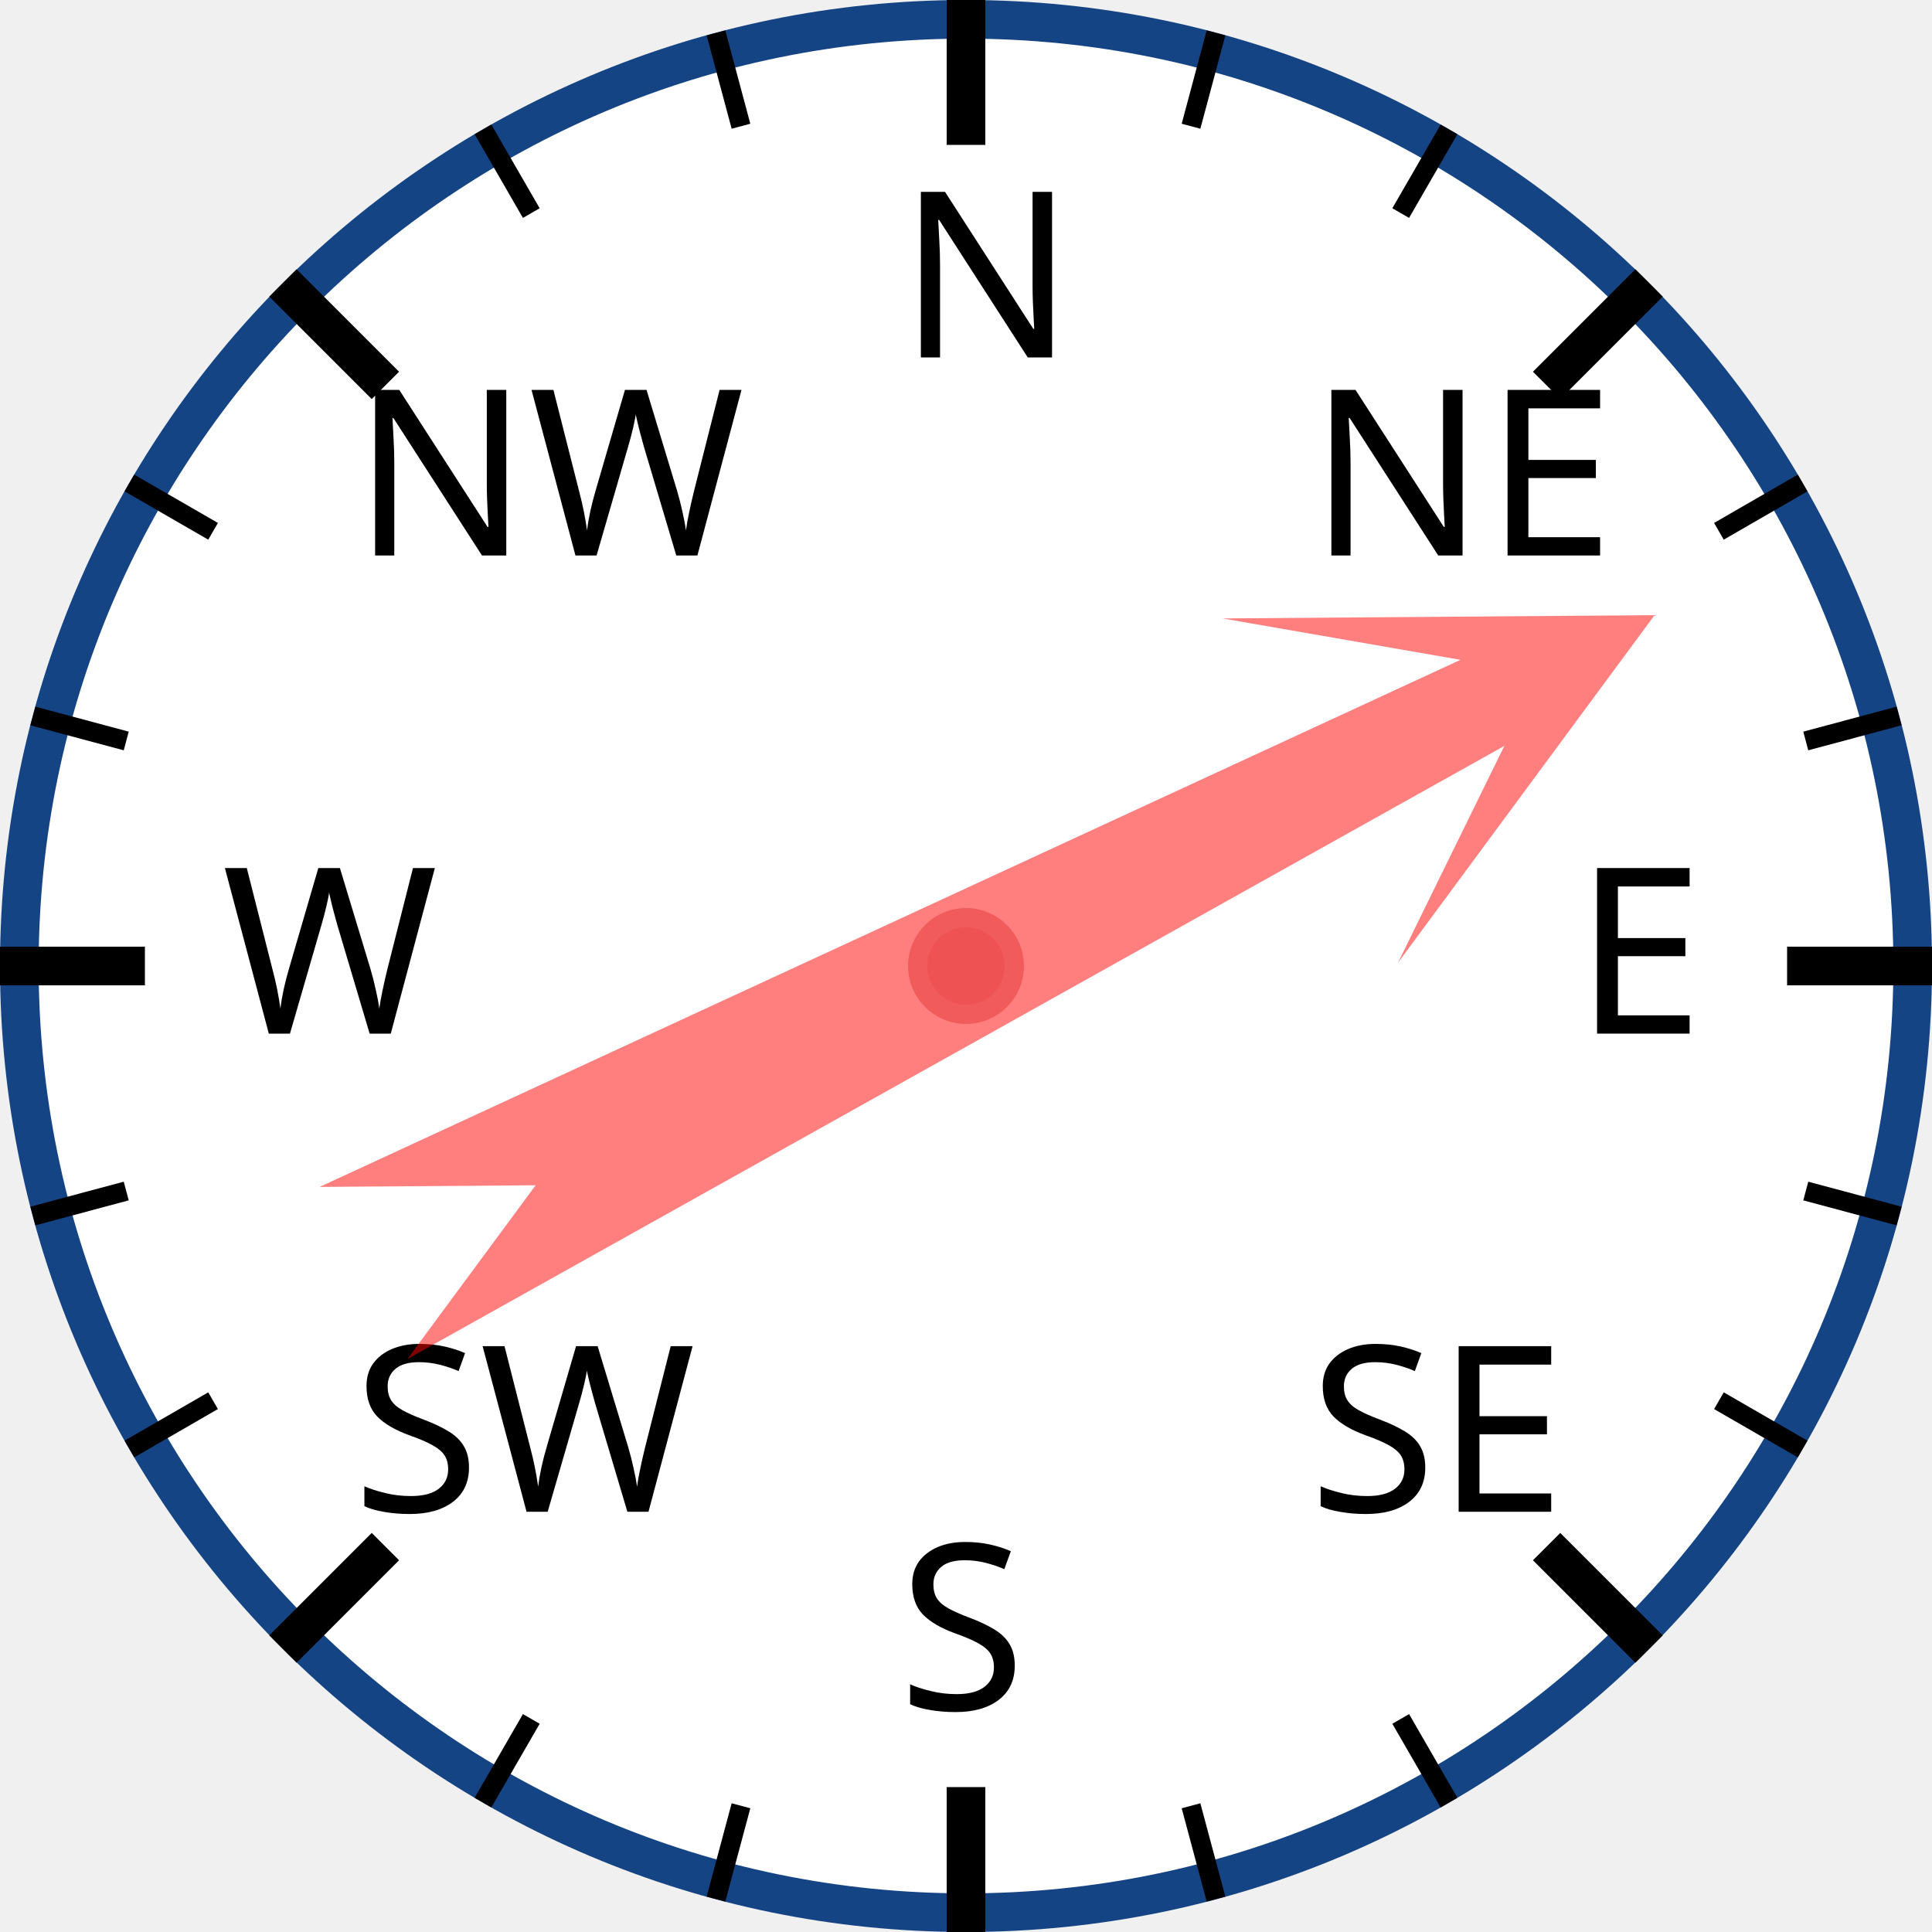
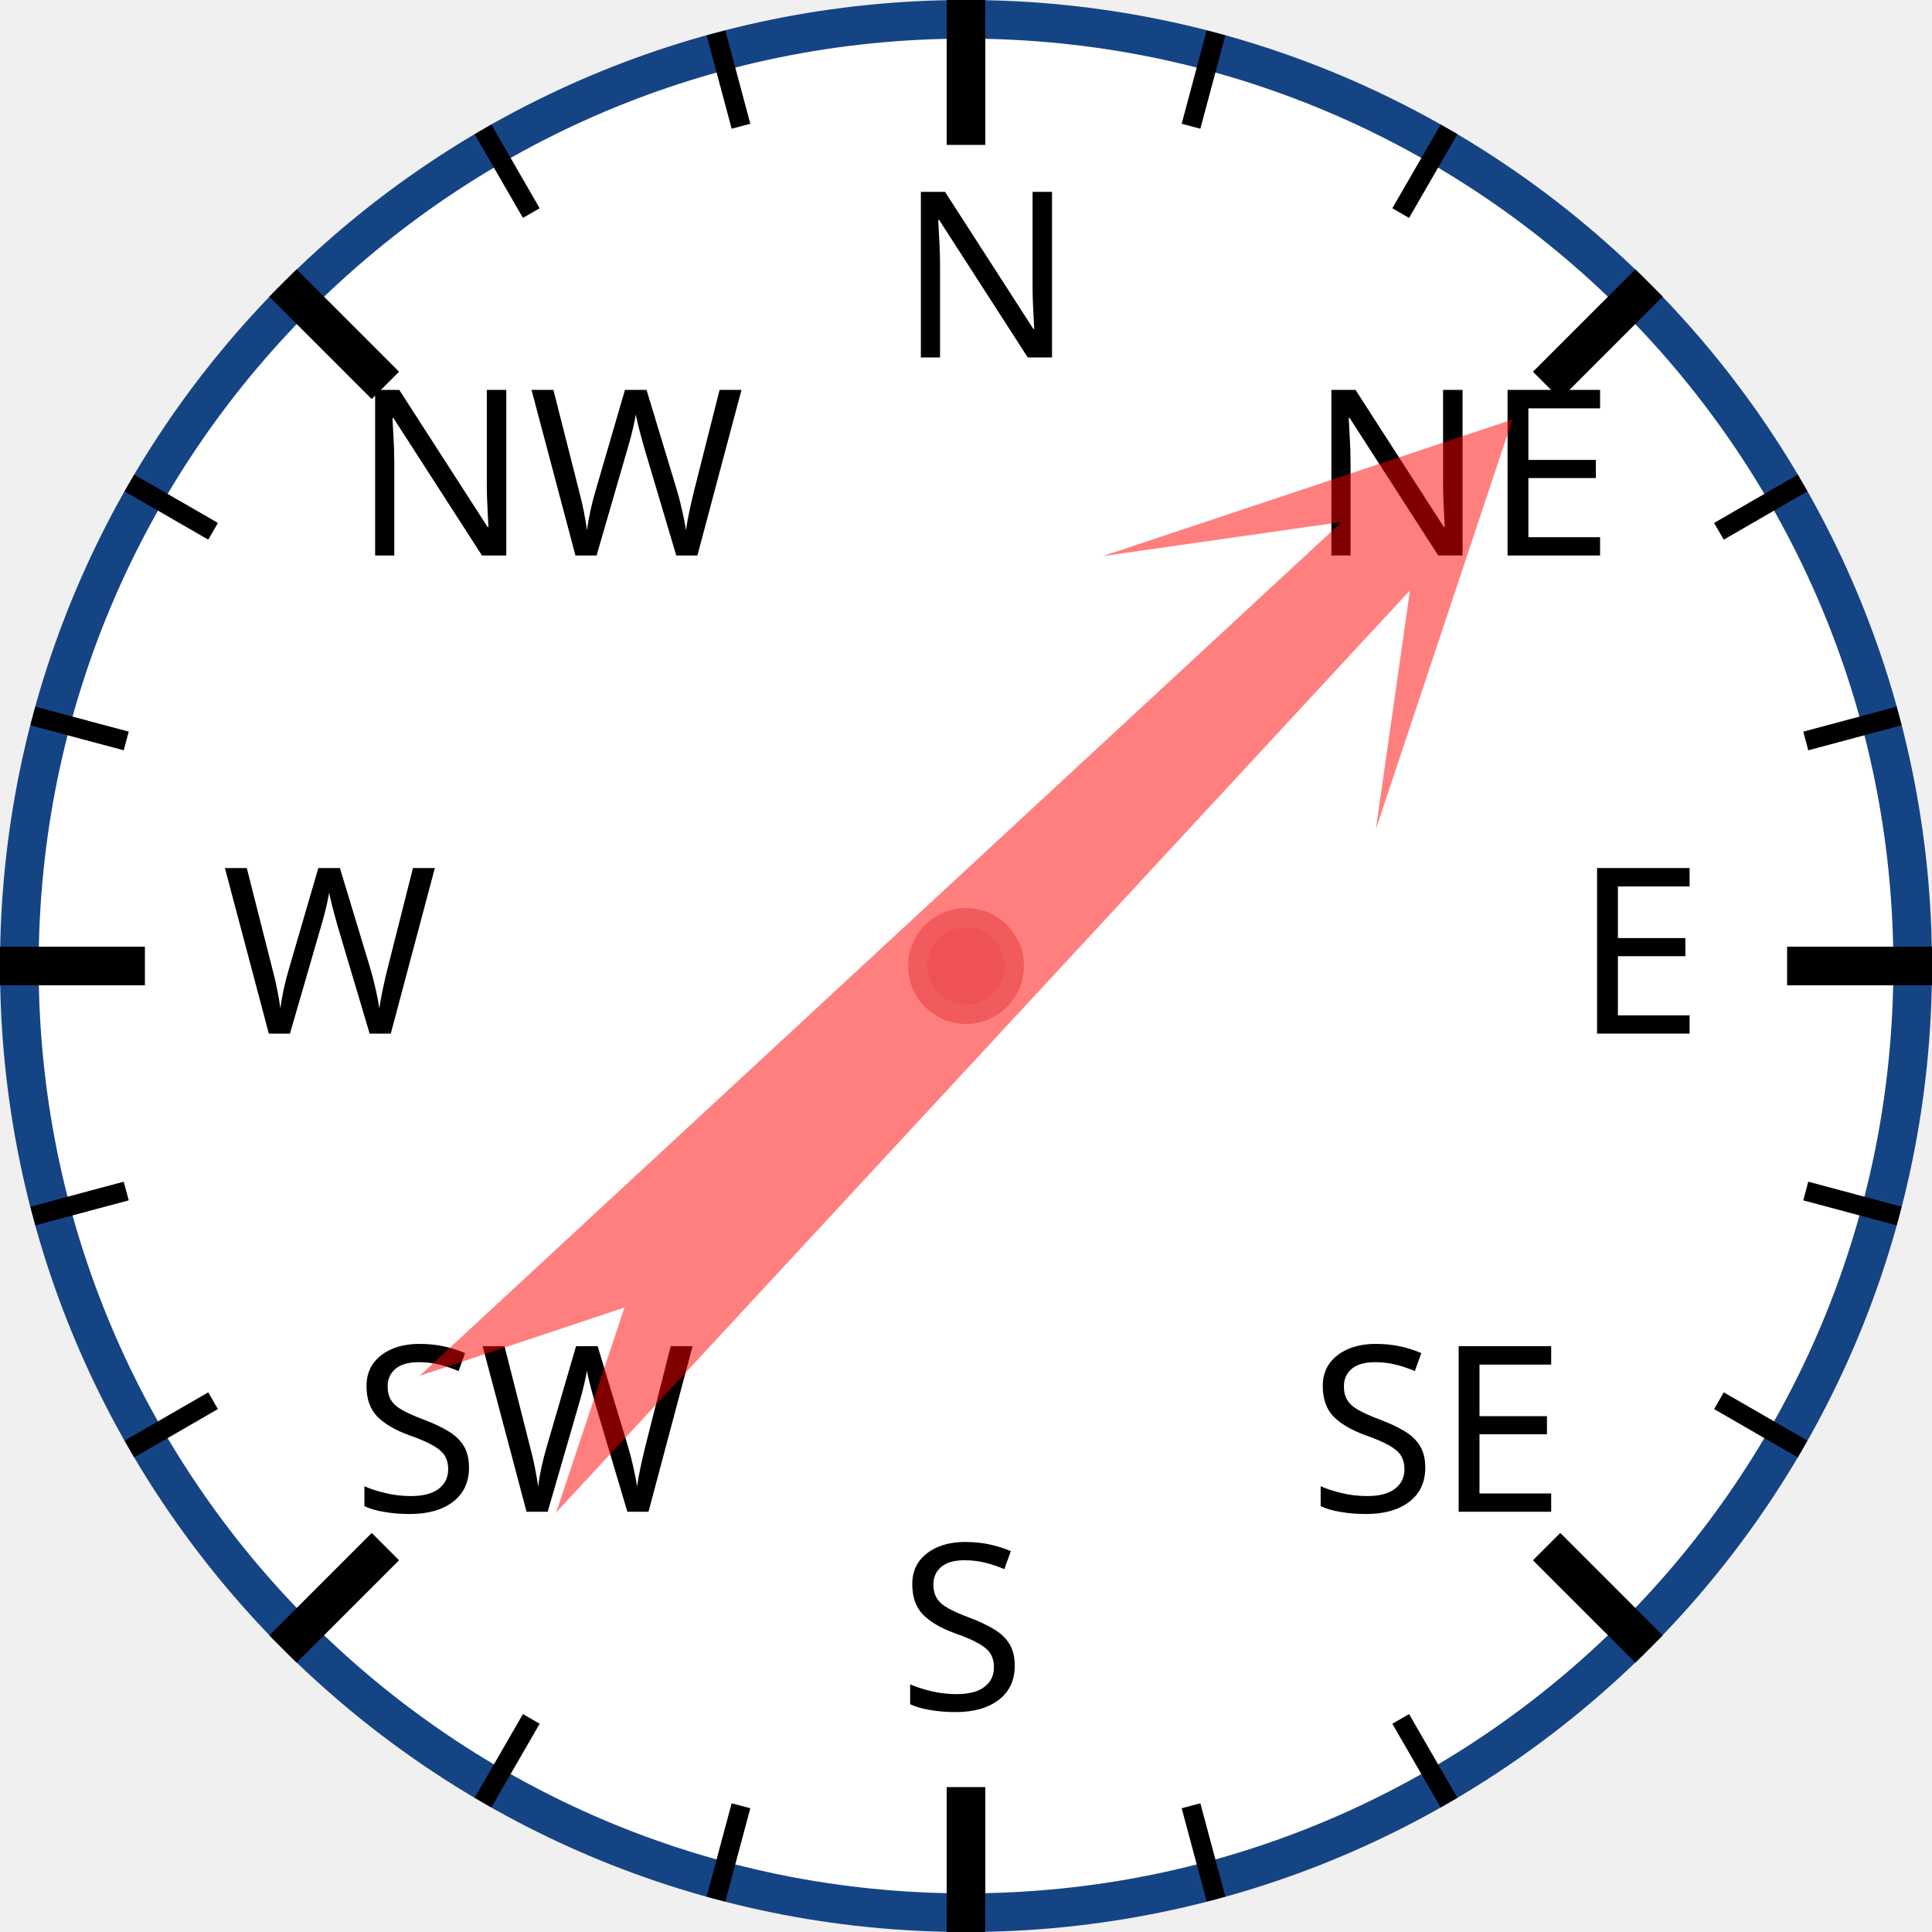
<svg xmlns="http://www.w3.org/2000/svg" width="120px" height="120px" viewBox="0 0 200 200">
  <circle cx="100" cy="100" r="98" style="fill: white; stroke: #154485; stroke-width: 4;" />
  <text x="93.0" y="37.0" style="font-family: sans-serif; font-size: 18pt;">N</text>
  <line x1="100.0" y1="0.0" x2="100.0" y2="15.0" style="stroke: black; stroke-width: 4;" />
  <line x1="74.118" y1="3.407" x2="76.706" y2="13.067" style="stroke: black; stroke-width: 2;" />
  <line x1="50" y1="13.397" x2="55" y2="22.058" style="stroke: black; stroke-width: 2;" />
  <text x="36.503" y="57.503" style="font-family: sans-serif; font-size: 18pt;">NW</text>
  <line x1="29.289" y1="29.289" x2="39.896" y2="39.896" style="stroke: black; stroke-width: 4;" />
  <line x1="13.397" y1="50" x2="22.058" y2="55" style="stroke: black; stroke-width: 2;" />
  <line x1="3.407" y1="74.118" x2="13.067" y2="76.706" style="stroke: black; stroke-width: 2;" />
  <text x="23.0" y="107.0" style="font-family: sans-serif; font-size: 18pt;">W</text>
  <line x1="0.0" y1="100.0" x2="15.0" y2="100.0" style="stroke: black; stroke-width: 4;" />
  <line x1="3.407" y1="125.882" x2="13.067" y2="123.294" style="stroke: black; stroke-width: 2;" />
  <line x1="13.397" y1="150" x2="22.058" y2="145" style="stroke: black; stroke-width: 2;" />
  <text x="36.503" y="156.497" style="font-family: sans-serif; font-size: 18pt;">SW</text>
  <line x1="29.289" y1="170.711" x2="39.896" y2="160.104" style="stroke: black; stroke-width: 4;" />
  <line x1="50" y1="186.603" x2="55" y2="177.942" style="stroke: black; stroke-width: 2;" />
  <line x1="74.118" y1="196.593" x2="76.706" y2="186.933" style="stroke: black; stroke-width: 2;" />
  <text x="93" y="177.0" style="font-family: sans-serif; font-size: 18pt;">S</text>
  <line x1="100" y1="200.0" x2="100" y2="185.0" style="stroke: black; stroke-width: 4;" />
  <line x1="125.882" y1="196.593" x2="123.294" y2="186.933" style="stroke: black; stroke-width: 2;" />
  <line x1="150.0" y1="186.603" x2="145.0" y2="177.942" style="stroke: black; stroke-width: 2;" />
  <text x="135.497" y="156.497" style="font-family: sans-serif; font-size: 18pt;">SE</text>
  <line x1="170.711" y1="170.711" x2="160.104" y2="160.104" style="stroke: black; stroke-width: 4;" />
  <line x1="186.603" y1="150" x2="177.942" y2="145" style="stroke: black; stroke-width: 2;" />
  <line x1="196.593" y1="125.882" x2="186.933" y2="123.294" style="stroke: black; stroke-width: 2;" />
  <text x="163.0" y="107" style="font-family: sans-serif; font-size: 18pt;">E</text>
  <line x1="200.0" y1="100" x2="185.0" y2="100" style="stroke: black; stroke-width: 4;" />
  <line x1="196.593" y1="74.118" x2="186.933" y2="76.706" style="stroke: black; stroke-width: 2;" />
  <line x1="186.603" y1="50" x2="177.942" y2="55" style="stroke: black; stroke-width: 2;" />
  <text x="135.497" y="57.503" style="font-family: sans-serif; font-size: 18pt;">NE</text>
  <line x1="170.711" y1="29.289" x2="160.104" y2="39.896" style="stroke: black; stroke-width: 4;" />
  <line x1="150" y1="13.397" x2="145" y2="22.058" style="stroke: black; stroke-width: 2;" />
  <line x1="125.882" y1="3.407" x2="123.294" y2="13.067" style="stroke: black; stroke-width: 2;" />
-   <polygon points="100 20 120 60 105 40 110 170 100 150 90 170 95 40 80 60" style="fill: red; fill-opacity: 0.5;" transform="rotate(63,100,100)" />
+   <polygon points="100 20 120 60 105 40 110 170 100 150 90 170 95 40 80 60" style="fill: red; fill-opacity: 0.5;" transform="rotate(45,100,100)" />
  <circle cx="100" cy="100" r="5" style="fill: #EE5252; stroke: #F25B5B; stroke-width: 2;" />
</svg>
